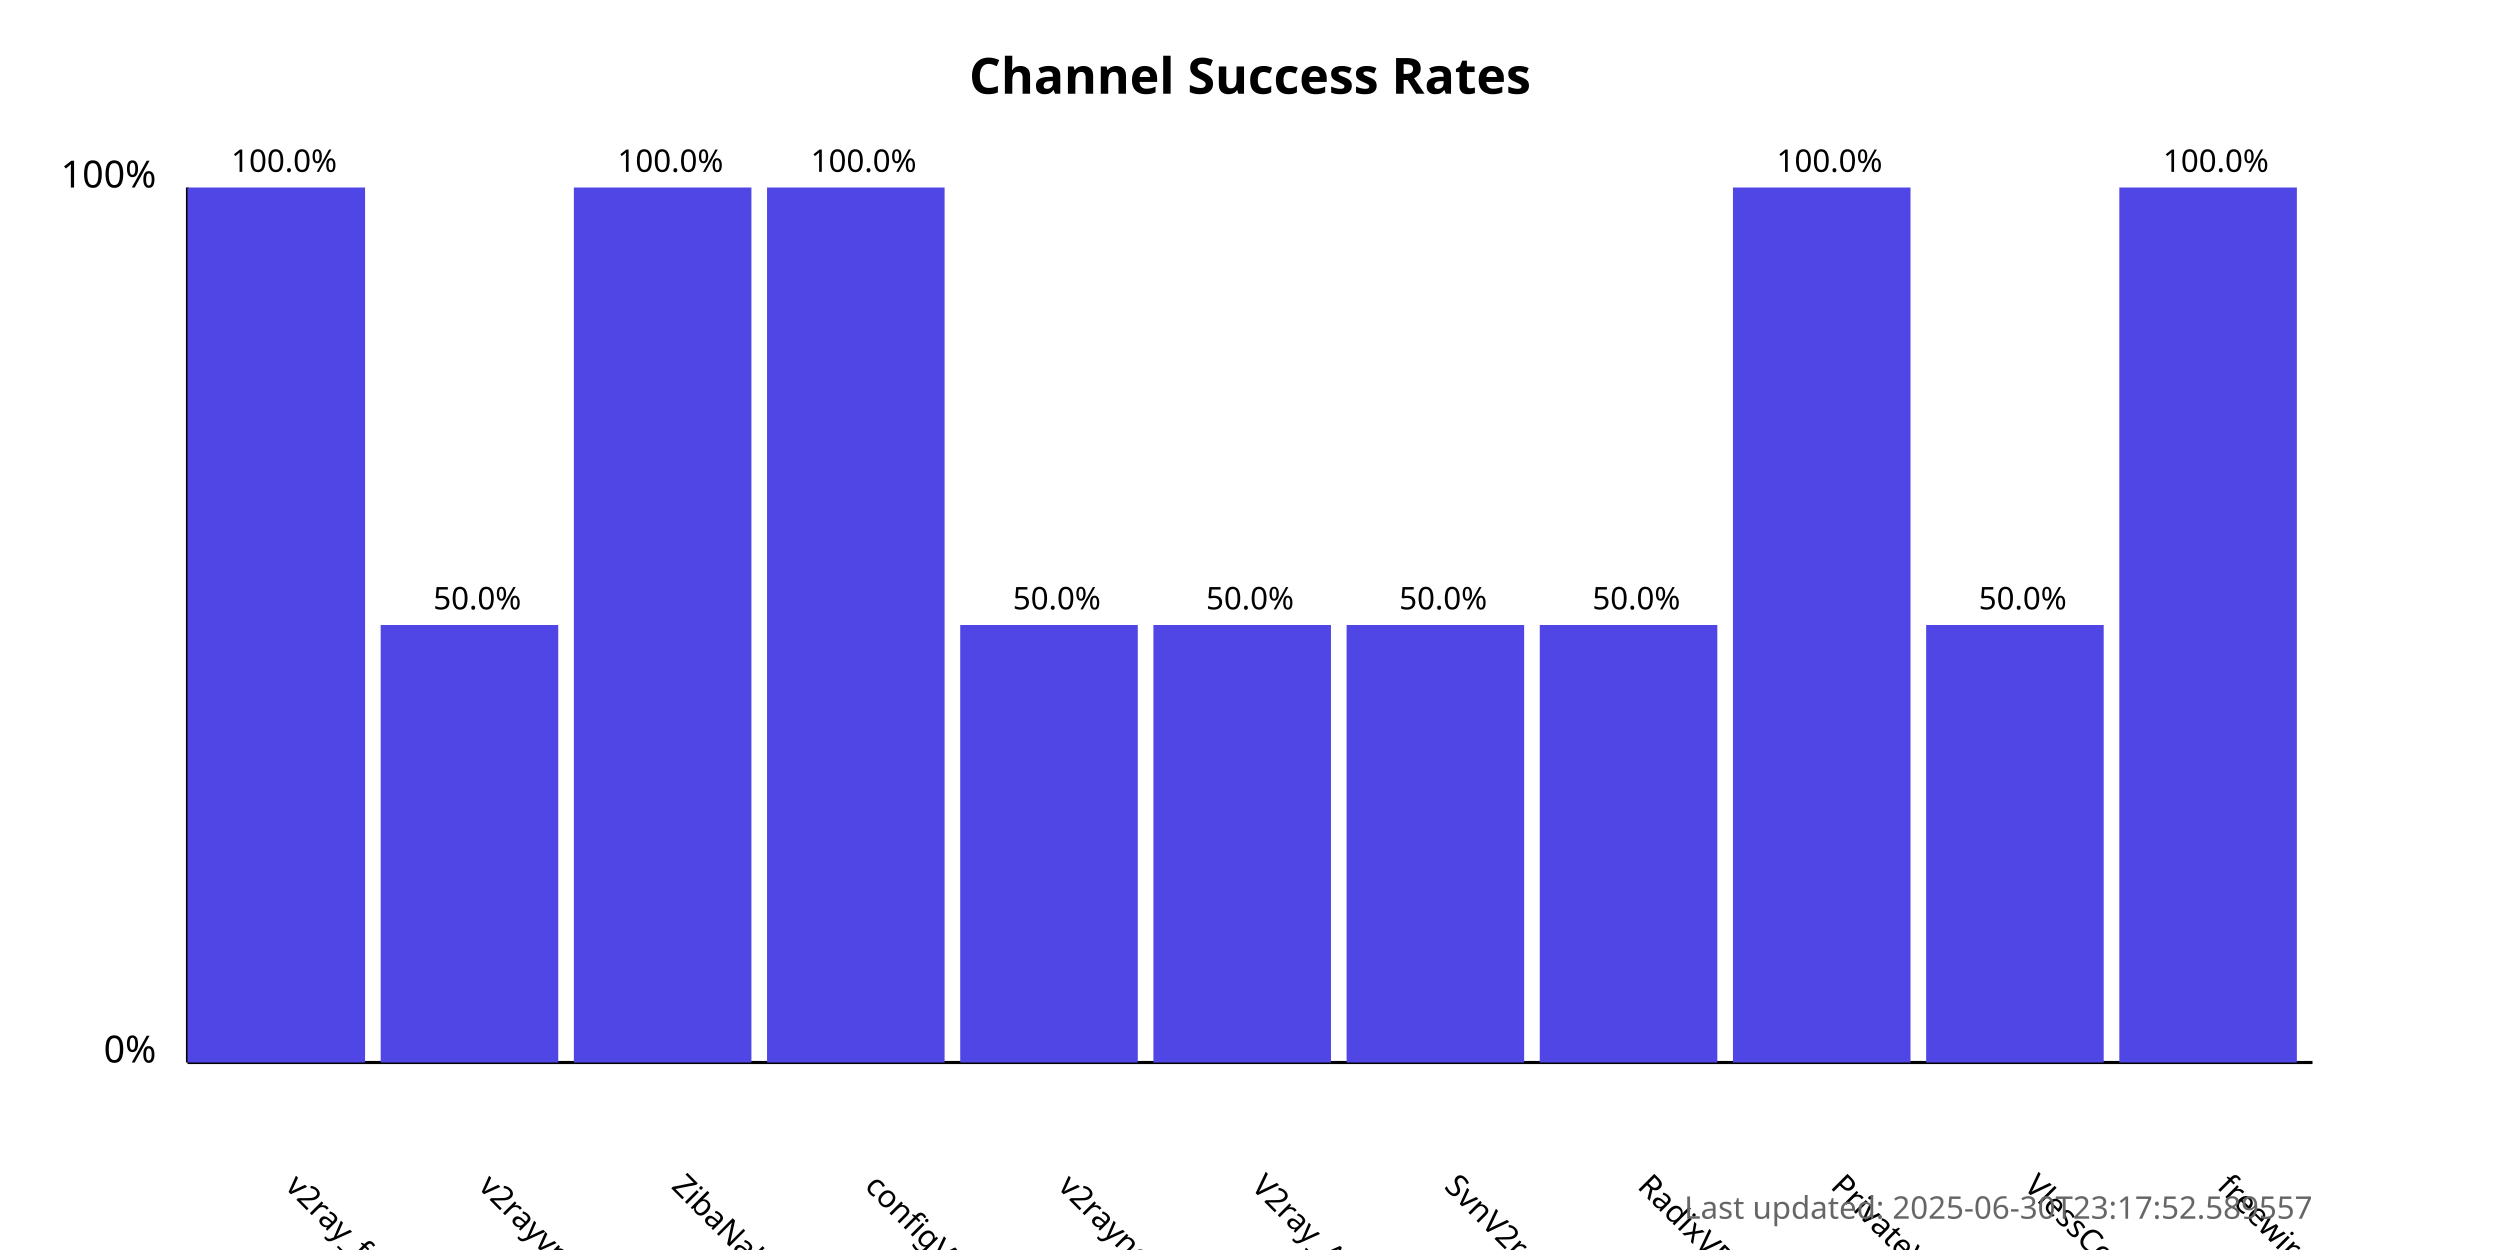
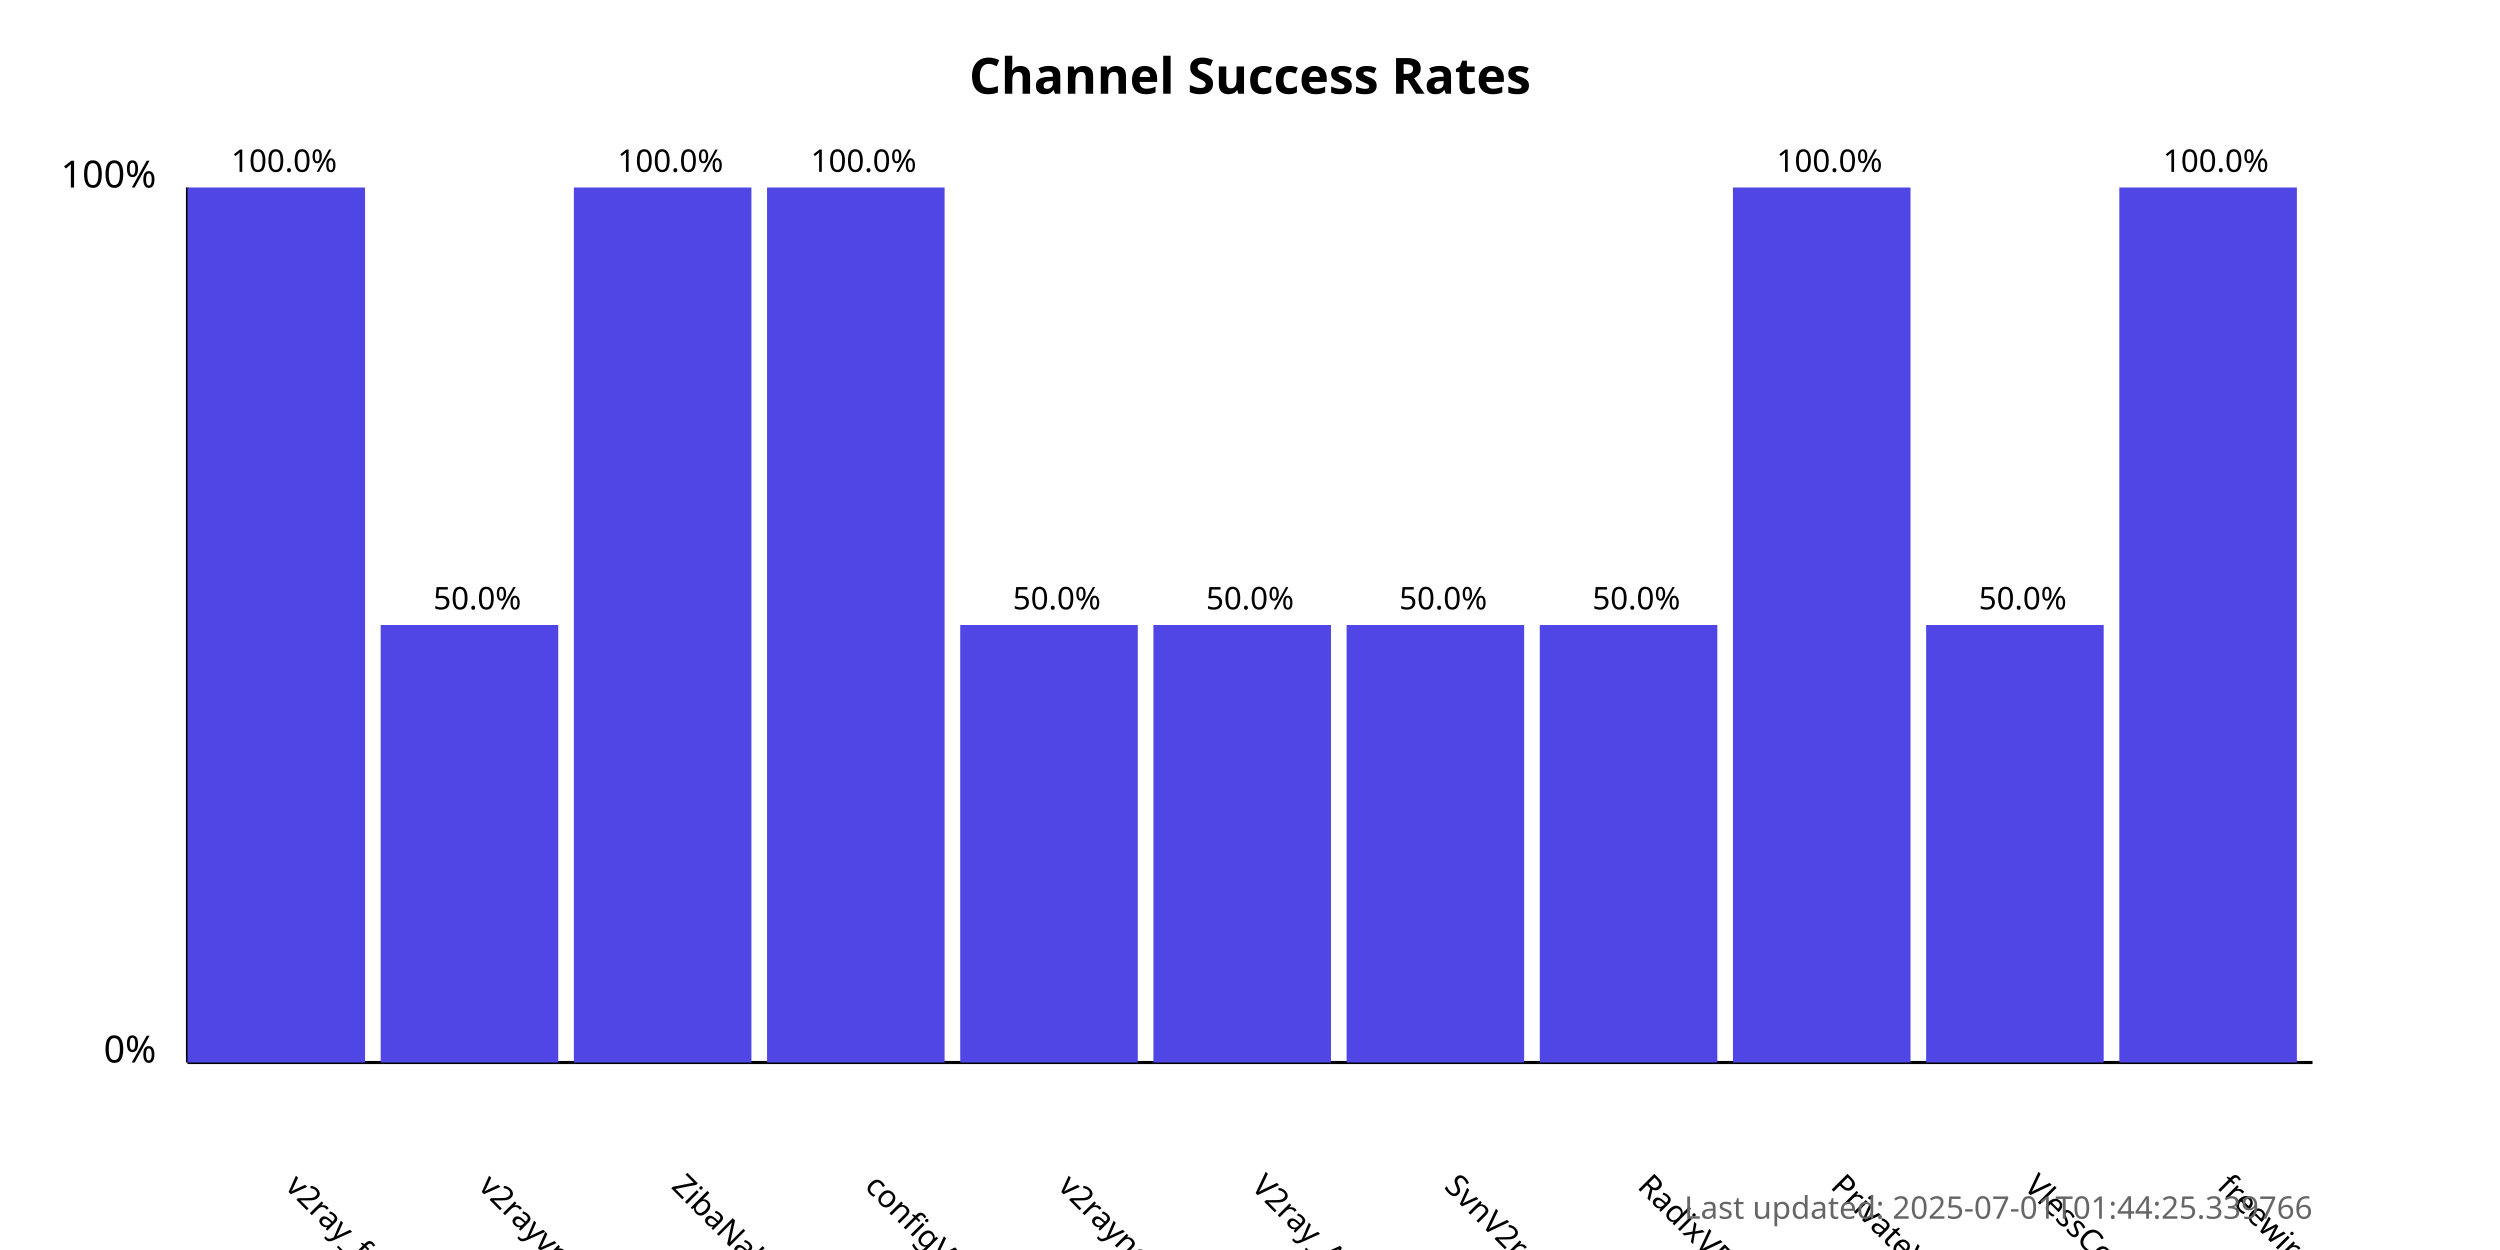
<svg xmlns="http://www.w3.org/2000/svg" width="800" height="400">
  <style>
            .chart-title { font: bold 16px sans-serif; }
            .axis-label { font: 12px sans-serif; }
            .tick-label { font: 10px sans-serif; }
            .bar { fill: #4f46e5; }
            .bar:hover { fill: #6366f1; }
            .timestamp { font: 10px sans-serif; fill: #666; }
        </style>
  <text x="400.0" y="30" text-anchor="middle" class="chart-title">
            Channel Success Rates
        </text>
  <line x1="60" y1="340" x2="60" y2="60" stroke="black" stroke-width="1" />
  <line x1="60" y1="340" x2="740" y2="340" stroke="black" stroke-width="1" />
  <text x="50" y="340" text-anchor="end" class="axis-label">0%</text>
  <text x="50" y="60" text-anchor="end" class="axis-label">100%</text>
  <g>
    <rect x="60" y="60.0" width="56.818" height="280.0" class="bar" />
    <text x="90.909" y="380" transform="rotate(45, 90.90909, 380)" text-anchor="start" class="tick-label">
                v2ray_free_conf
            </text>
    <text x="90.909" y="55.0" text-anchor="middle" class="tick-label">
                100.0%
            </text>
  </g>
  <g>
    <rect x="121.818" y="200.0" width="56.818" height="140.0" class="bar" />
    <text x="152.727" y="380" transform="rotate(45, 152.7273, 380)" text-anchor="start" class="tick-label">
                v2rayvpno
            </text>
    <text x="152.727" y="195.0" text-anchor="middle" class="tick-label">
                50.0%
            </text>
  </g>
  <g>
    <rect x="183.636" y="60.0" width="56.818" height="280.0" class="bar" />
    <text x="214.545" y="380" transform="rotate(45, 214.5455, 380)" text-anchor="start" class="tick-label">
                ZibaNabz
            </text>
    <text x="214.545" y="55.0" text-anchor="middle" class="tick-label">
                100.0%
            </text>
  </g>
  <g>
    <rect x="245.455" y="60.0" width="56.818" height="280.0" class="bar" />
    <text x="276.364" y="380" transform="rotate(45, 276.3636, 380)" text-anchor="start" class="tick-label">
                configV2rayForFree
            </text>
    <text x="276.364" y="55.0" text-anchor="middle" class="tick-label">
                100.0%
            </text>
  </g>
  <g>
    <rect x="307.273" y="200.0" width="56.818" height="140.0" class="bar" />
    <text x="338.182" y="380" transform="rotate(45, 338.1818, 380)" text-anchor="start" class="tick-label">
                v2rayngvpn
            </text>
    <text x="338.182" y="195.0" text-anchor="middle" class="tick-label">
                50.0%
            </text>
  </g>
  <g>
    <rect x="369.091" y="200.0" width="56.818" height="140.0" class="bar" />
    <text x="400.0" y="380" transform="rotate(45, 400.0, 380)" text-anchor="start" class="tick-label">
                V2ray_Alpha
            </text>
    <text x="400.0" y="195.0" text-anchor="middle" class="tick-label">
                50.0%
            </text>
  </g>
  <g>
    <rect x="430.909" y="200.0" width="56.818" height="140.0" class="bar" />
    <text x="461.818" y="380" transform="rotate(45, 461.8182, 380)" text-anchor="start" class="tick-label">
                SvnV2ray
            </text>
    <text x="461.818" y="195.0" text-anchor="middle" class="tick-label">
                50.0%
            </text>
  </g>
  <g>
    <rect x="492.727" y="200.0" width="56.818" height="140.0" class="bar" />
    <text x="523.636" y="380" transform="rotate(45, 523.6364, 380)" text-anchor="start" class="tick-label">
                RadixVPN
            </text>
    <text x="523.636" y="195.0" text-anchor="middle" class="tick-label">
                50.0%
            </text>
  </g>
  <g>
    <rect x="554.545" y="60.0" width="56.818" height="280.0" class="bar" />
    <text x="585.455" y="380" transform="rotate(45, 585.4545, 380)" text-anchor="start" class="tick-label">
                PrivateVPNs
            </text>
    <text x="585.455" y="55.0" text-anchor="middle" class="tick-label">
                100.0%
            </text>
  </g>
  <g>
    <rect x="616.364" y="200.0" width="56.818" height="140.0" class="bar" />
    <text x="647.273" y="380" transform="rotate(45, 647.2727, 380)" text-anchor="start" class="tick-label">
                VlessConfig
            </text>
    <text x="647.273" y="195.0" text-anchor="middle" class="tick-label">
                50.0%
            </text>
  </g>
  <g>
    <rect x="678.182" y="60.0" width="56.818" height="280.0" class="bar" />
    <text x="709.091" y="380" transform="rotate(45, 709.0909, 380)" text-anchor="start" class="tick-label">
                freewireguard
            </text>
    <text x="709.091" y="55.0" text-anchor="middle" class="tick-label">
                100.0%
            </text>
  </g>
  <text x="740" y="390" text-anchor="end" class="timestamp">
-             Last updated: 2025-06-30T23:17:52.589557
+             Last updated: 2025-07-01T01:44:25.339766
        </text>
</svg>
